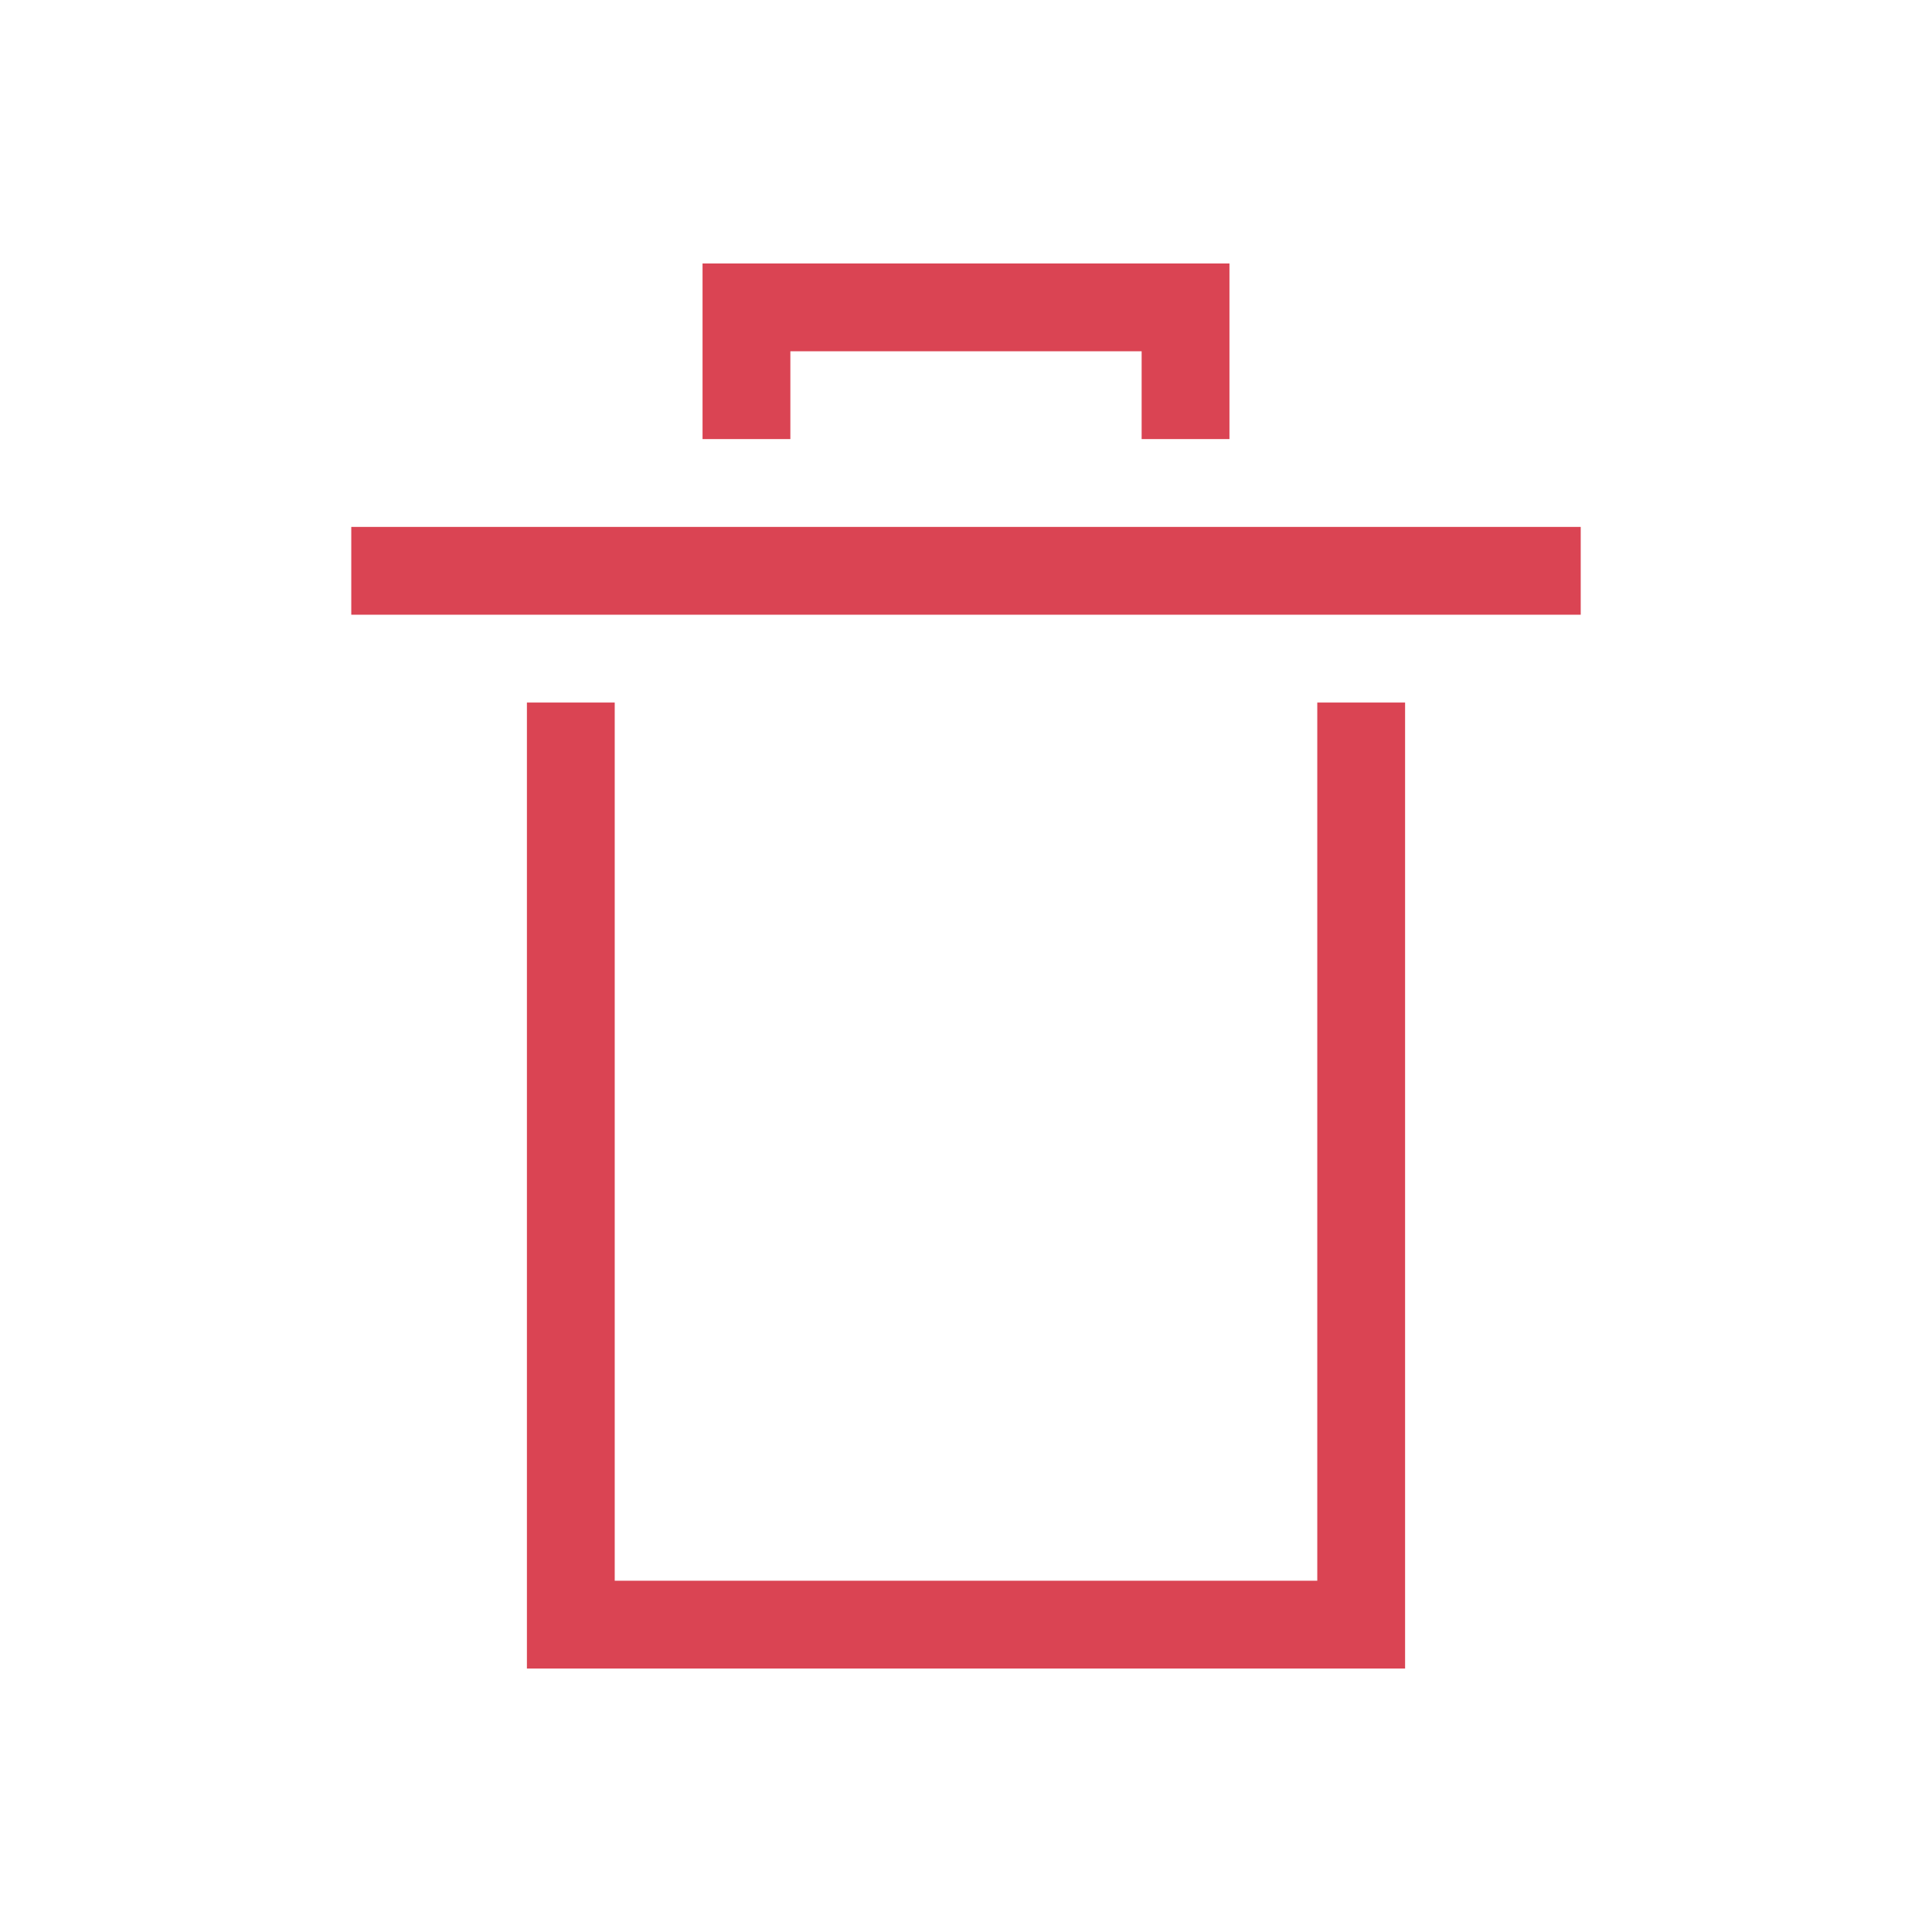
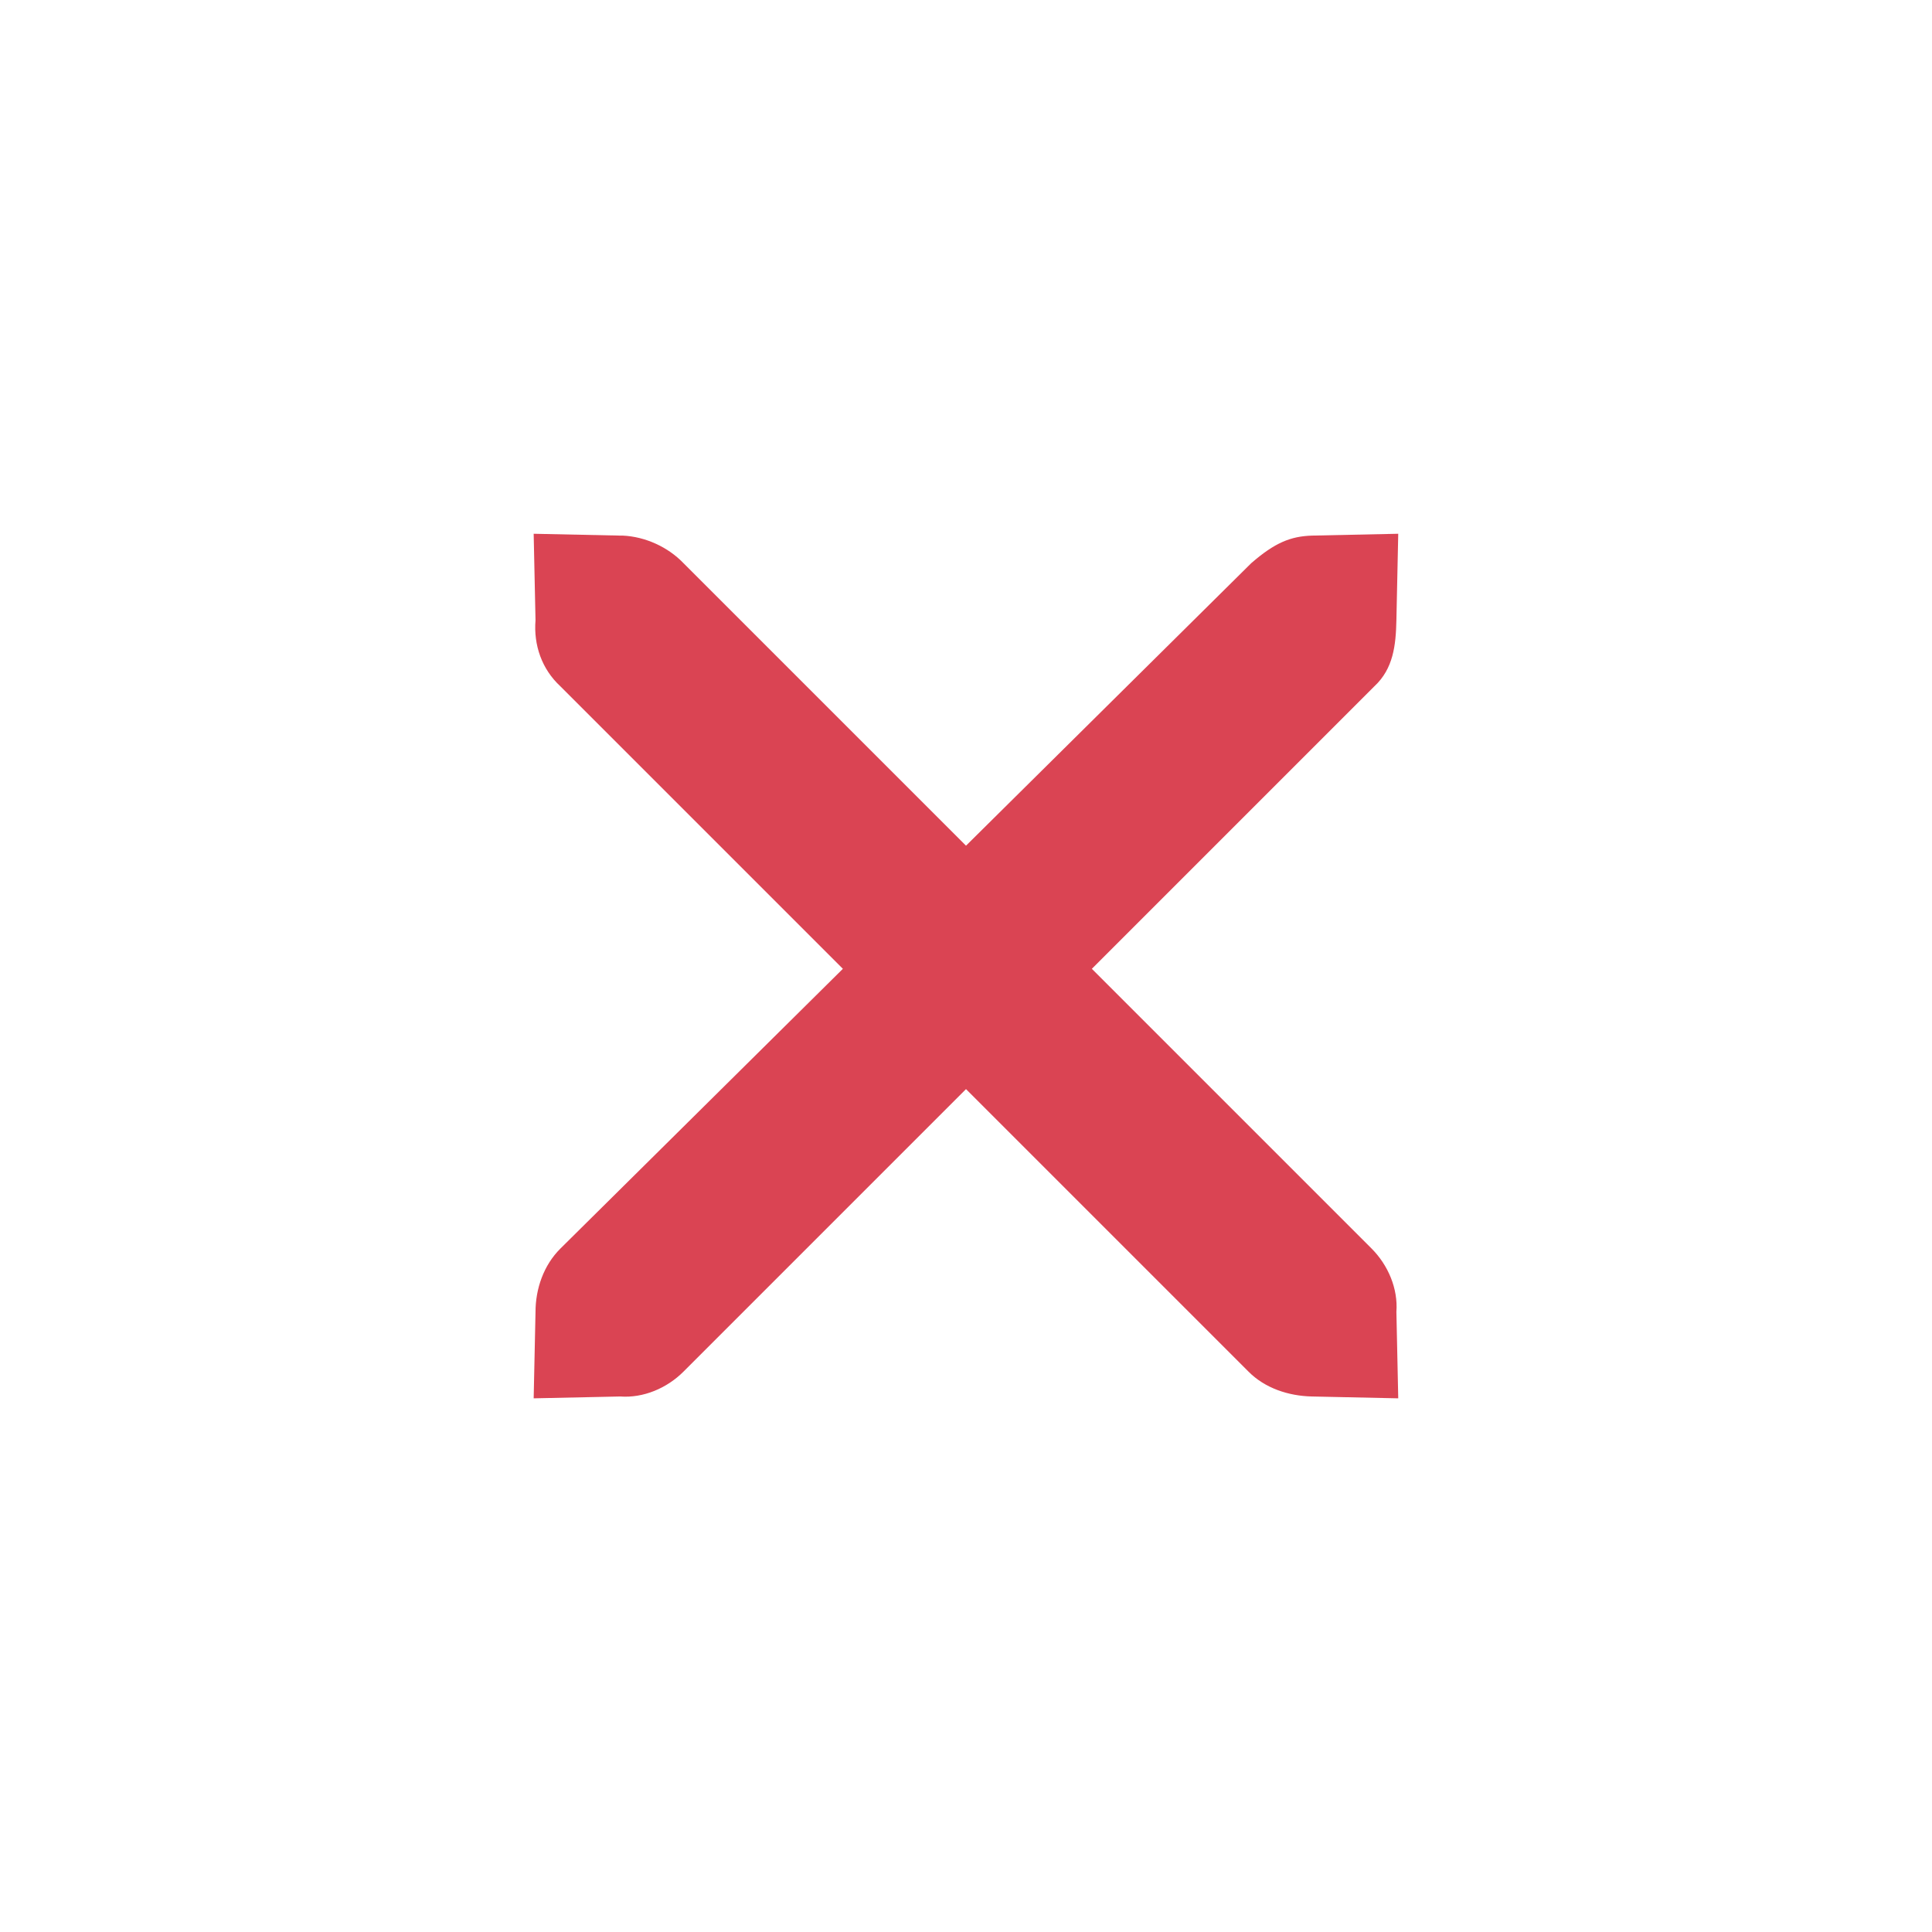
- <svg xmlns="http://www.w3.org/2000/svg" viewBox="0 0 22 22">
-   <defs>
-     <clipPath>
-       <path d="m0 706.465h1490.926v-706.465h-1490.926v706.465" />
-     </clipPath>
-     <clipPath>
-       <path d="m22.195 686.117h1447.735v-667.19h-1447.735v667.19" />
-     </clipPath>
+ <svg xmlns="http://www.w3.org/2000/svg" width="22" version="1.1" height="22" viewBox="0 0 22 22">
+   <defs id="defs3051">
+     <style type="text/css" id="current-color-scheme">
+ .ColorScheme-Text {
+ color:#da4453;
+ }
+ </style>
  </defs>
-   <path d="m8 3v1 1h1v-1h4v1h1v-1-1h-6m-4 3v1h14v-1h-14m2 2v11h1 9v-1-10h-1v10h-8v-10h-1" style="fill:#da4453" />
+   <path style="fill:currentColor" d="m 6.077,6.078 .984,.021 .031,0 c 0.255,0.012 0.514,0.129 0.691,0.314 l 3.217,3.217 3.248,-3.217 c 0.267,-0.232 0.447,-0.306 0.691,-0.314 l .983,-.021 -.021,.984 c -0.006,0.286 -0.035,0.553 -0.251,0.753 l -3.217,3.217 3.185,3.185 c 0.188,0.188 0.303,0.456 0.283,0.722 l .021,.984 -.983,-.021 c -0.267,-0.006 -0.534,-0.094 -0.722,-0.283 l -3.217,-3.217 -3.217,3.217 c -0.188,0.188 -0.456,0.303 -0.722,0.283 l -.984,.021 .021,-.983 c 0,-0.267 0.094,-0.534 0.283,-0.722 l 3.217,-3.186 -3.217,-3.217 c -0.212,-0.196 -0.306,-0.471 -0.283,-0.753 Z " class="ColorScheme-Text" />
</svg>
